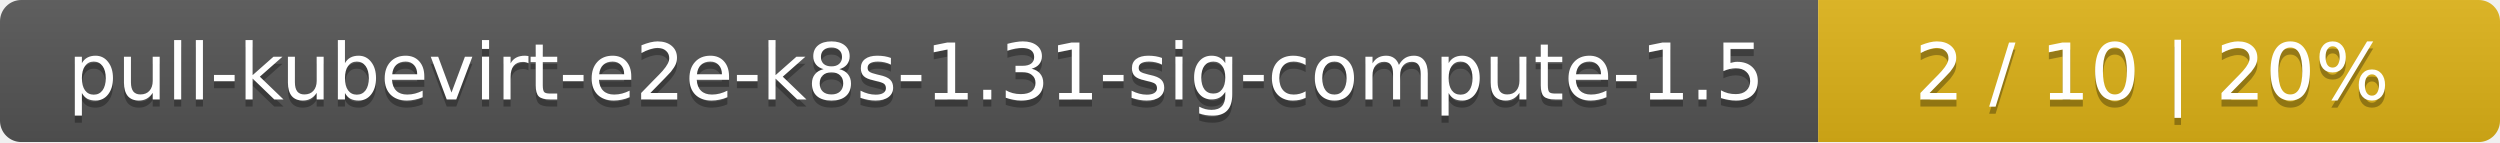
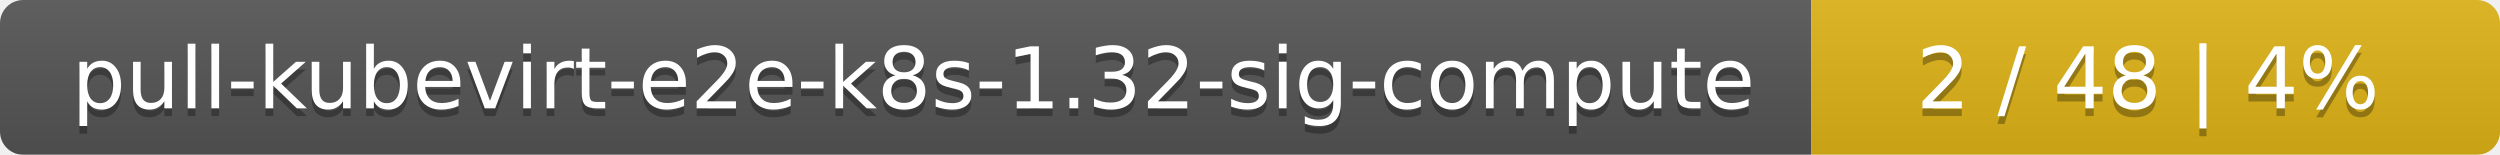
- <svg xmlns="http://www.w3.org/2000/svg" width="352" height="20">
+ <svg xmlns="http://www.w3.org/2000/svg" width="323" height="20">
  <linearGradient id="smooth" x2="0" y2="100%">
    <stop offset="0" stop-color="#bbb" stop-opacity=".1" />
    <stop offset="1" stop-opacity=".1" />
  </linearGradient>
  <mask id="round">
-     <rect width="352" height="20" rx="3" fill="#fff" />
+     <rect width="323" height="20" rx="3" fill="#fff" />
  </mask>
  <g mask="url(#round)">
-     <rect width="256" height="20" fill="#555" />
-     <rect x="256" width="96" height="20" fill="#dfb317" />
-     <rect width="352" height="20" fill="url(#smooth)" />
+     <rect width="234" height="20" fill="#555" />
+     <rect x="234" width="89" height="20" fill="#dfb317" />
+     <rect width="323" height="20" fill="url(#smooth)" />
  </g>
  <g fill="#fff" text-anchor="middle" font-family="DejaVu Sans,Verdana,Geneva,sans-serif" font-size="11">
-     <text x="129" y="15" fill="#010101" fill-opacity=".3">pull-kubevirt-e2e-k8s-1.31-sig-compute-1.5</text>
-     <text x="129" y="14">pull-kubevirt-e2e-k8s-1.31-sig-compute-1.5</text>
-     <text x="303" y="15" fill="#010101" fill-opacity=".3">2 / 10    |    20%</text>
-     <text x="303" y="14">2 / 10    |    20%</text>
+     <text x="118" y="15" fill="#010101" fill-opacity=".3">pull-kubevirt-e2e-k8s-1.32-sig-compute</text>
+     <text x="118" y="14">pull-kubevirt-e2e-k8s-1.32-sig-compute</text>
+     <text x="277.5" y="15" fill="#010101" fill-opacity=".3">2 / 48    |    4%</text>
+     <text x="277.5" y="14">2 / 48    |    4%</text>
  </g>
</svg>
